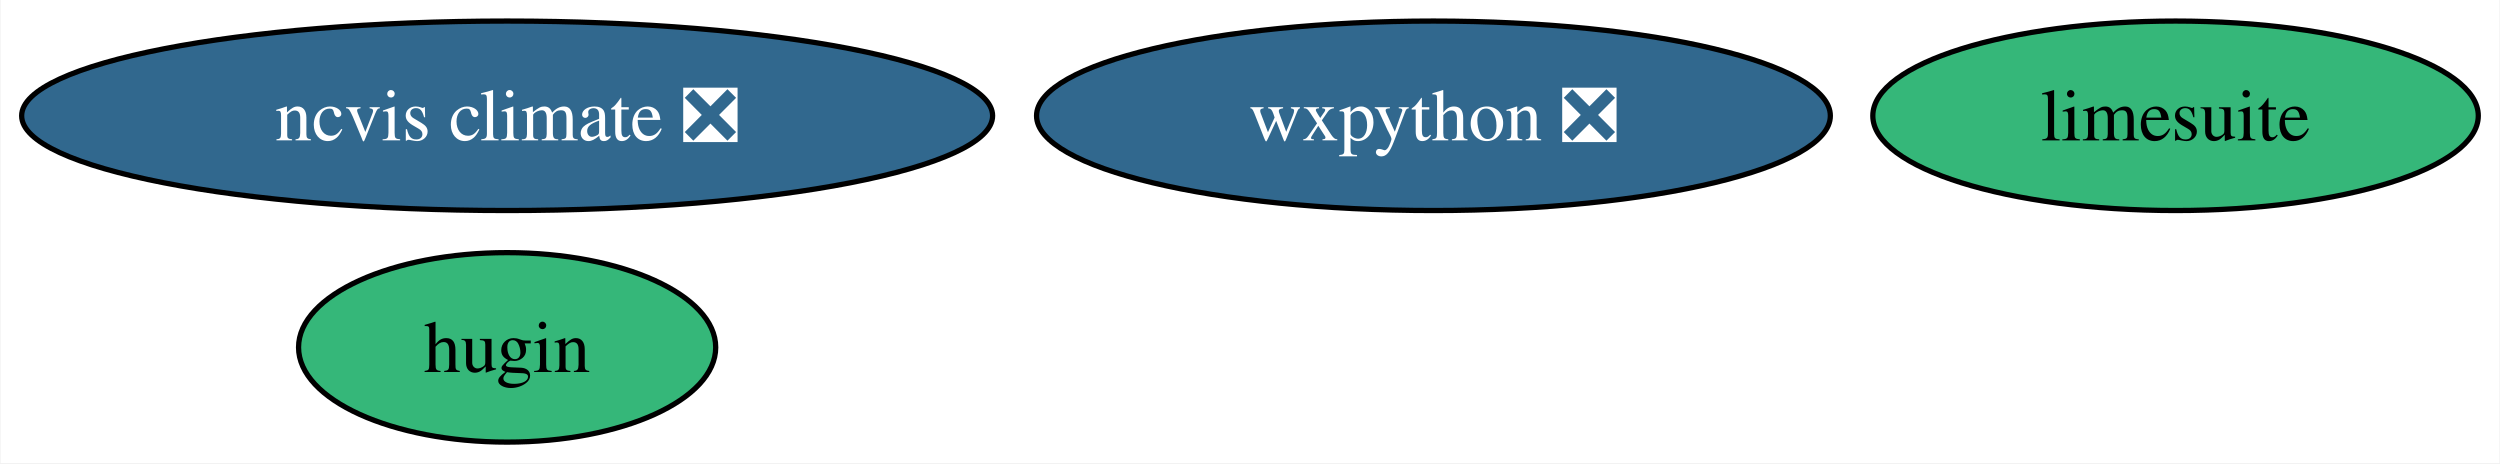
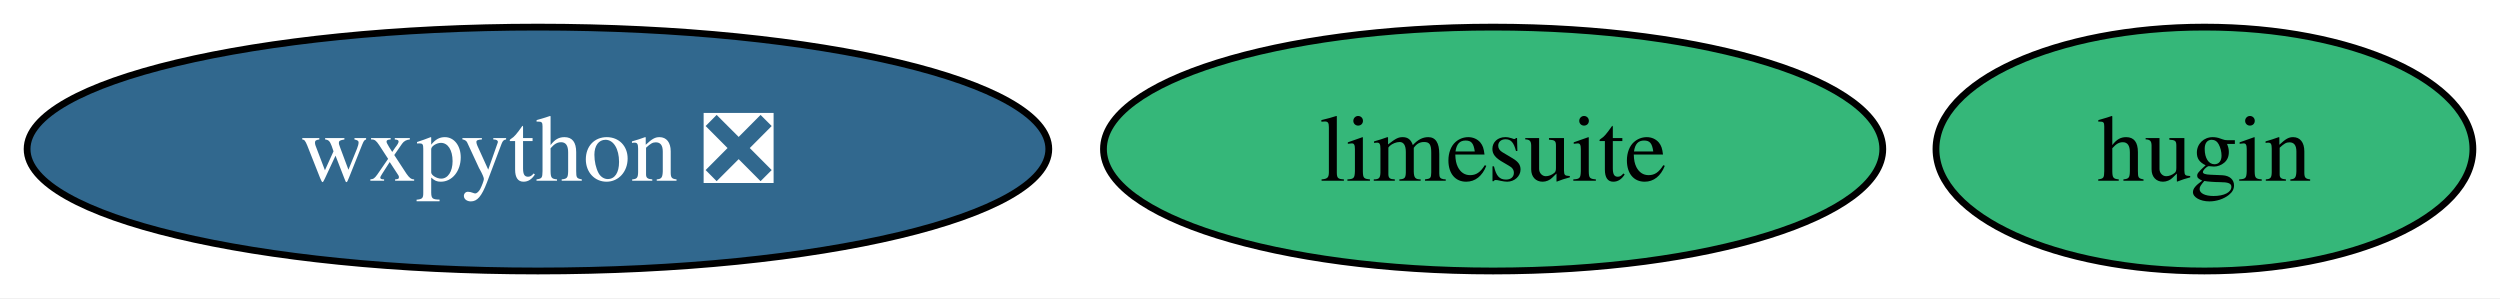
- <svg xmlns="http://www.w3.org/2000/svg" xmlns:xlink="http://www.w3.org/1999/xlink" width="475pt" height="88pt" viewBox="0.00 0.00 474.77 88.00">
-   <g id="graph0" class="graph" transform="scale(1 1) rotate(0) translate(4 84)">
-     <polygon fill="white" stroke="none" points="-4,4 -4,-84 470.77,-84 470.77,4 -4,4" />
+ <svg xmlns="http://www.w3.org/2000/svg" xmlns:xlink="http://www.w3.org/1999/xlink" width="369pt" height="44pt" viewBox="0.00 0.00 369.04 44.00">
+   <g id="graph0" class="graph" transform="scale(1 1) rotate(0) translate(4 40)">
+     <polygon fill="white" stroke="none" points="-4,4 -4,-40 365.04,-40 365.04,4 -4,4" />
    <g id="node1" class="node">
      <g id="a_node1">
        <a xlink:href="https://github.com/conda-forge/wxpython-feedstock/pull/130" xlink:title="wxpython ❎">
-           <ellipse fill="#31688e" stroke="black" cx="268.24" cy="-62" rx="75.41" ry="18" />
-           <text text-anchor="middle" x="268.24" y="-57.33" font-family="Times,serif" font-size="14.00" fill="white">wxpython ❎</text>
+           <ellipse fill="#31688e" stroke="black" cx="75.41" cy="-18" rx="75.41" ry="18" />
+           <text text-anchor="middle" x="75.41" y="-13.32" font-family="Times,serif" font-size="14.00" fill="white">wxpython ❎</text>
        </a>
      </g>
    </g>
    <g id="node2" class="node">
      <g id="a_node2">
        <a xlink:href="https://github.com/conda-forge/hugin-feedstock" xlink:title="hugin">
-           <ellipse fill="#35b779" stroke="black" cx="92.24" cy="-18" rx="39.63" ry="18" />
-           <text text-anchor="middle" x="92.24" y="-13.32" font-family="Times,serif" font-size="14.00">hugin</text>
+           <ellipse fill="#35b779" stroke="black" cx="321.41" cy="-18" rx="39.63" ry="18" />
+           <text text-anchor="middle" x="321.41" y="-13.32" font-family="Times,serif" font-size="14.00">hugin</text>
        </a>
      </g>
    </g>
    <g id="node3" class="node">
      <g id="a_node3">
        <a xlink:href="https://github.com/conda-forge/limesuite-feedstock" xlink:title="limesuite">
-           <ellipse fill="#35b779" stroke="black" cx="409.24" cy="-62" rx="57.52" ry="18" />
-           <text text-anchor="middle" x="409.24" y="-57.33" font-family="Times,serif" font-size="14.00">limesuite</text>
-         </a>
-       </g>
-     </g>
-     <g id="node4" class="node">
-       <g id="a_node4">
-         <a xlink:href="https://github.com/conda-forge/ncvis-climate-feedstock/pull/18" xlink:title="ncvis climate ❎">
-           <ellipse fill="#31688e" stroke="black" cx="92.24" cy="-62" rx="92.24" ry="18" />
-           <text text-anchor="middle" x="92.24" y="-57.33" font-family="Times,serif" font-size="14.00" fill="white">ncvis climate ❎</text>
+           <ellipse fill="#35b779" stroke="black" cx="216.41" cy="-18" rx="57.52" ry="18" />
+           <text text-anchor="middle" x="216.41" y="-13.32" font-family="Times,serif" font-size="14.00">limesuite</text>
        </a>
      </g>
    </g>
  </g>
</svg>
